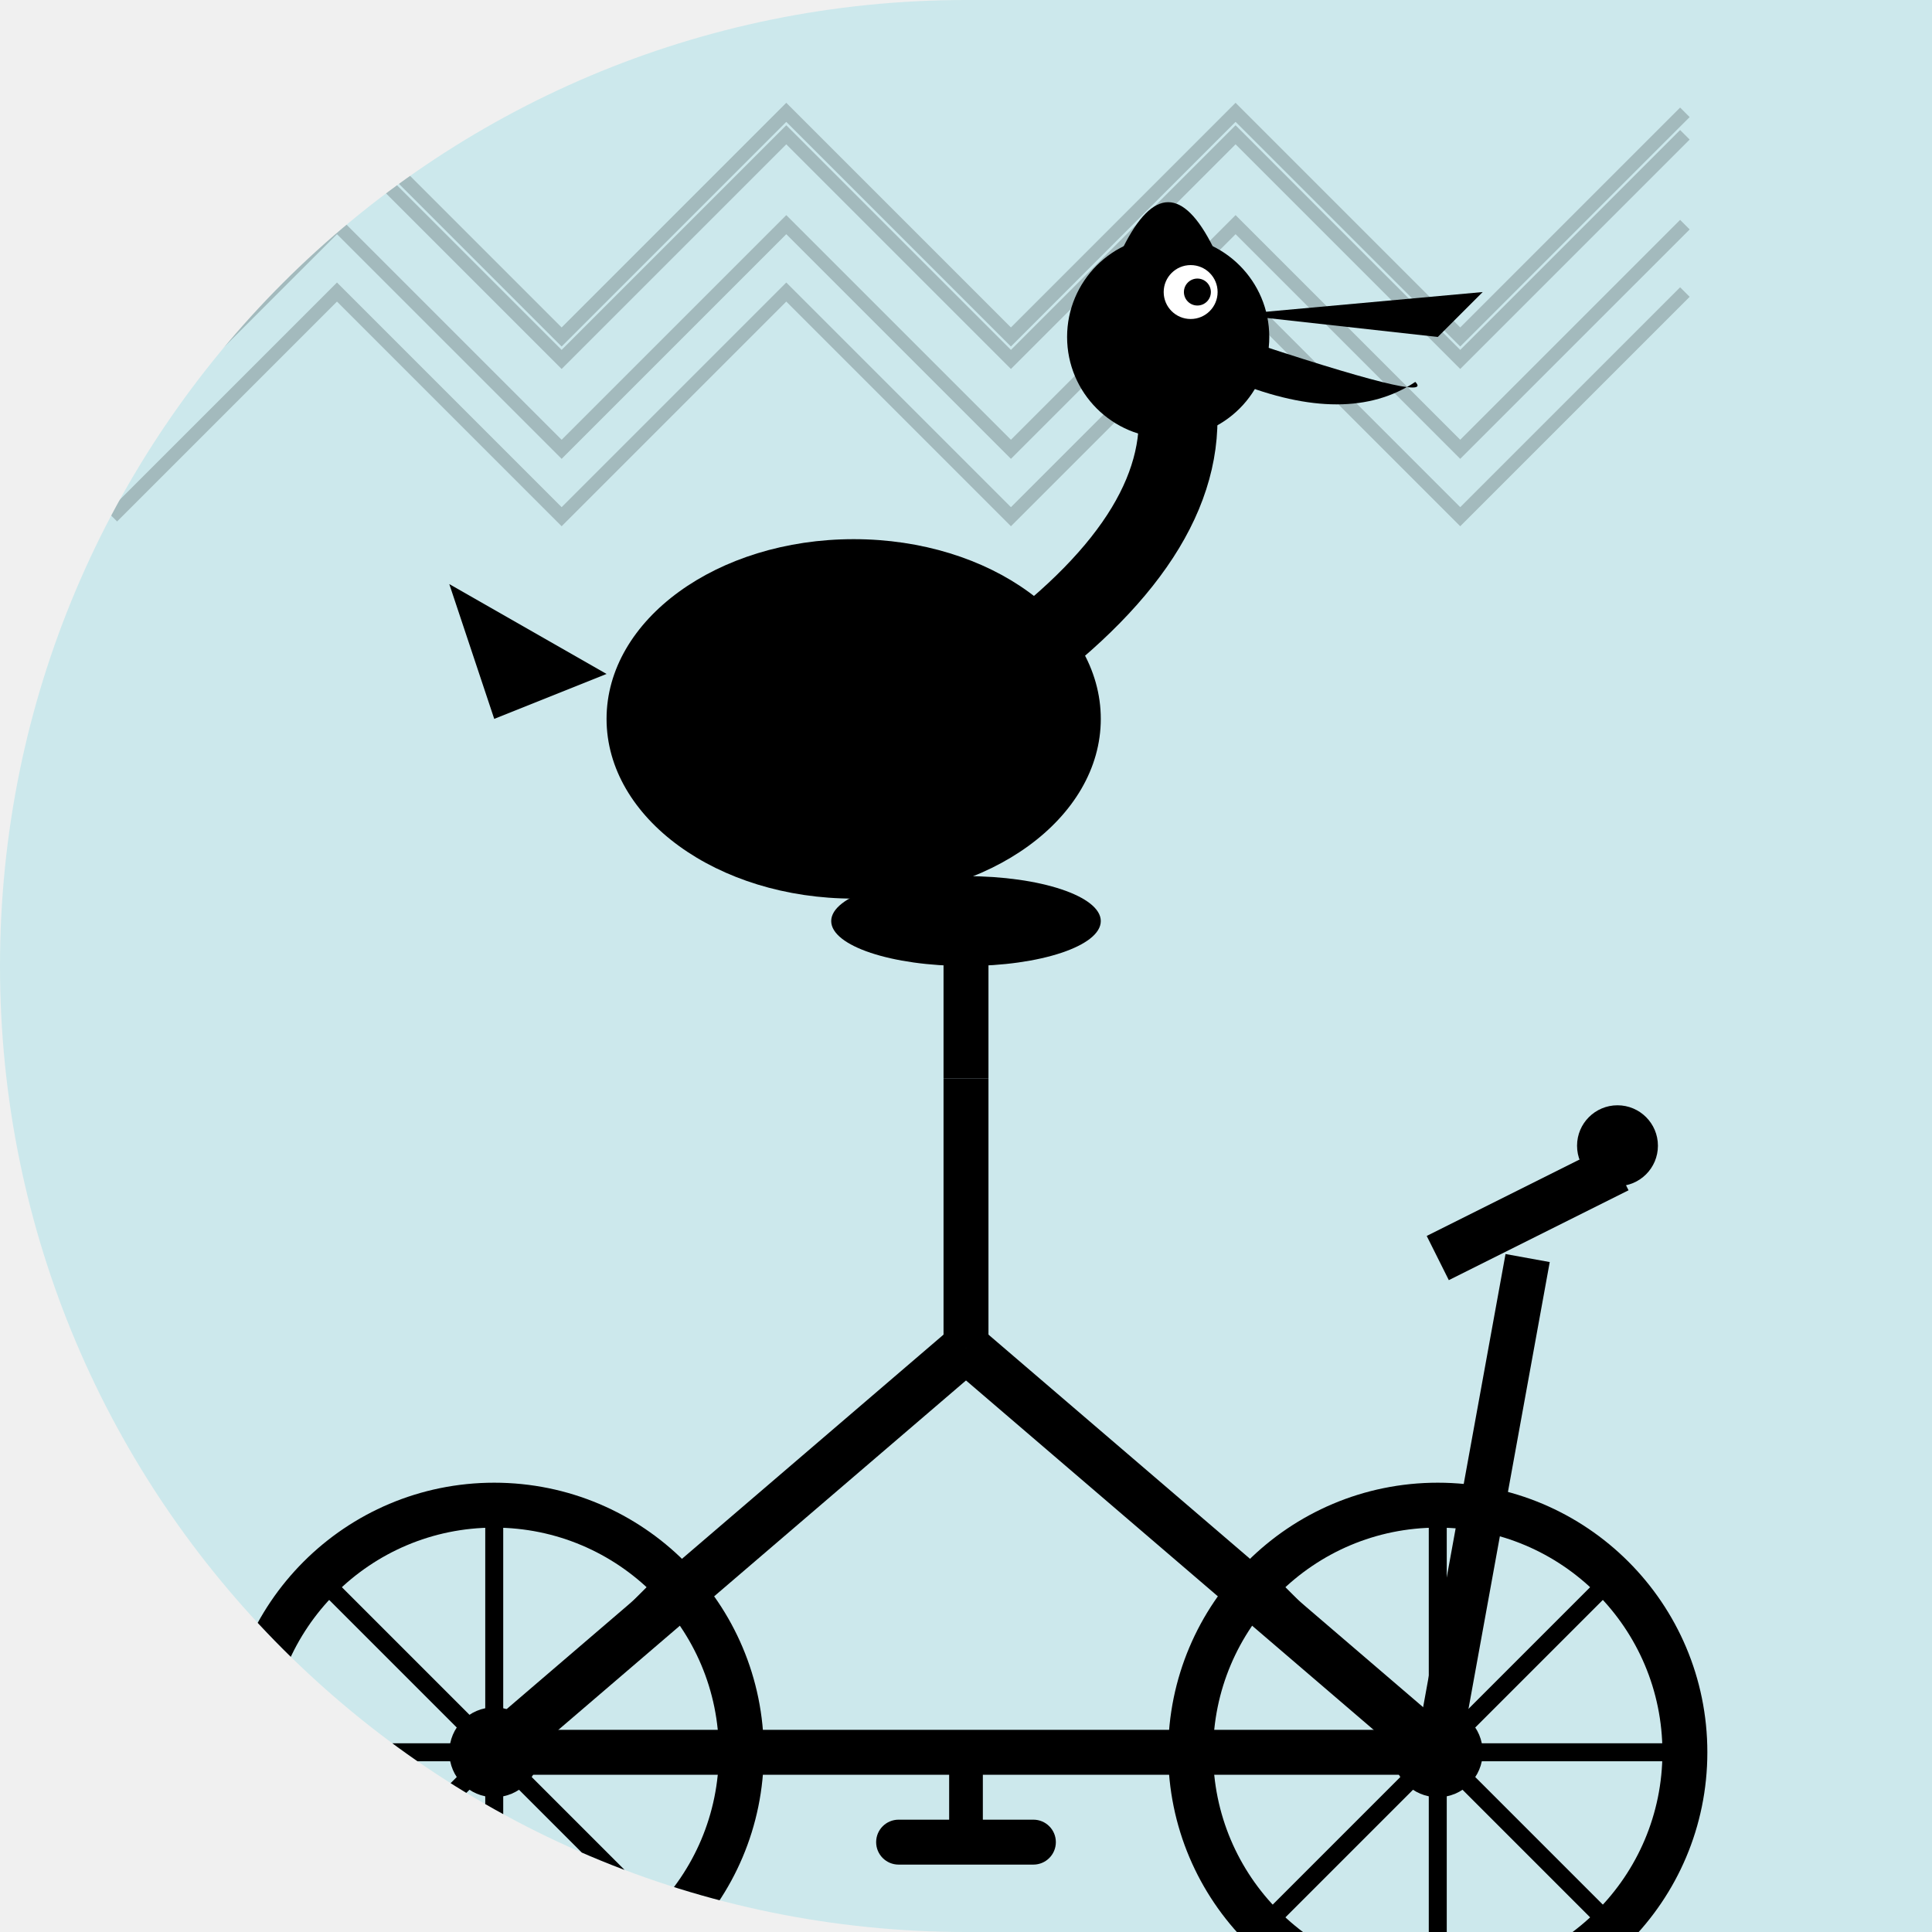
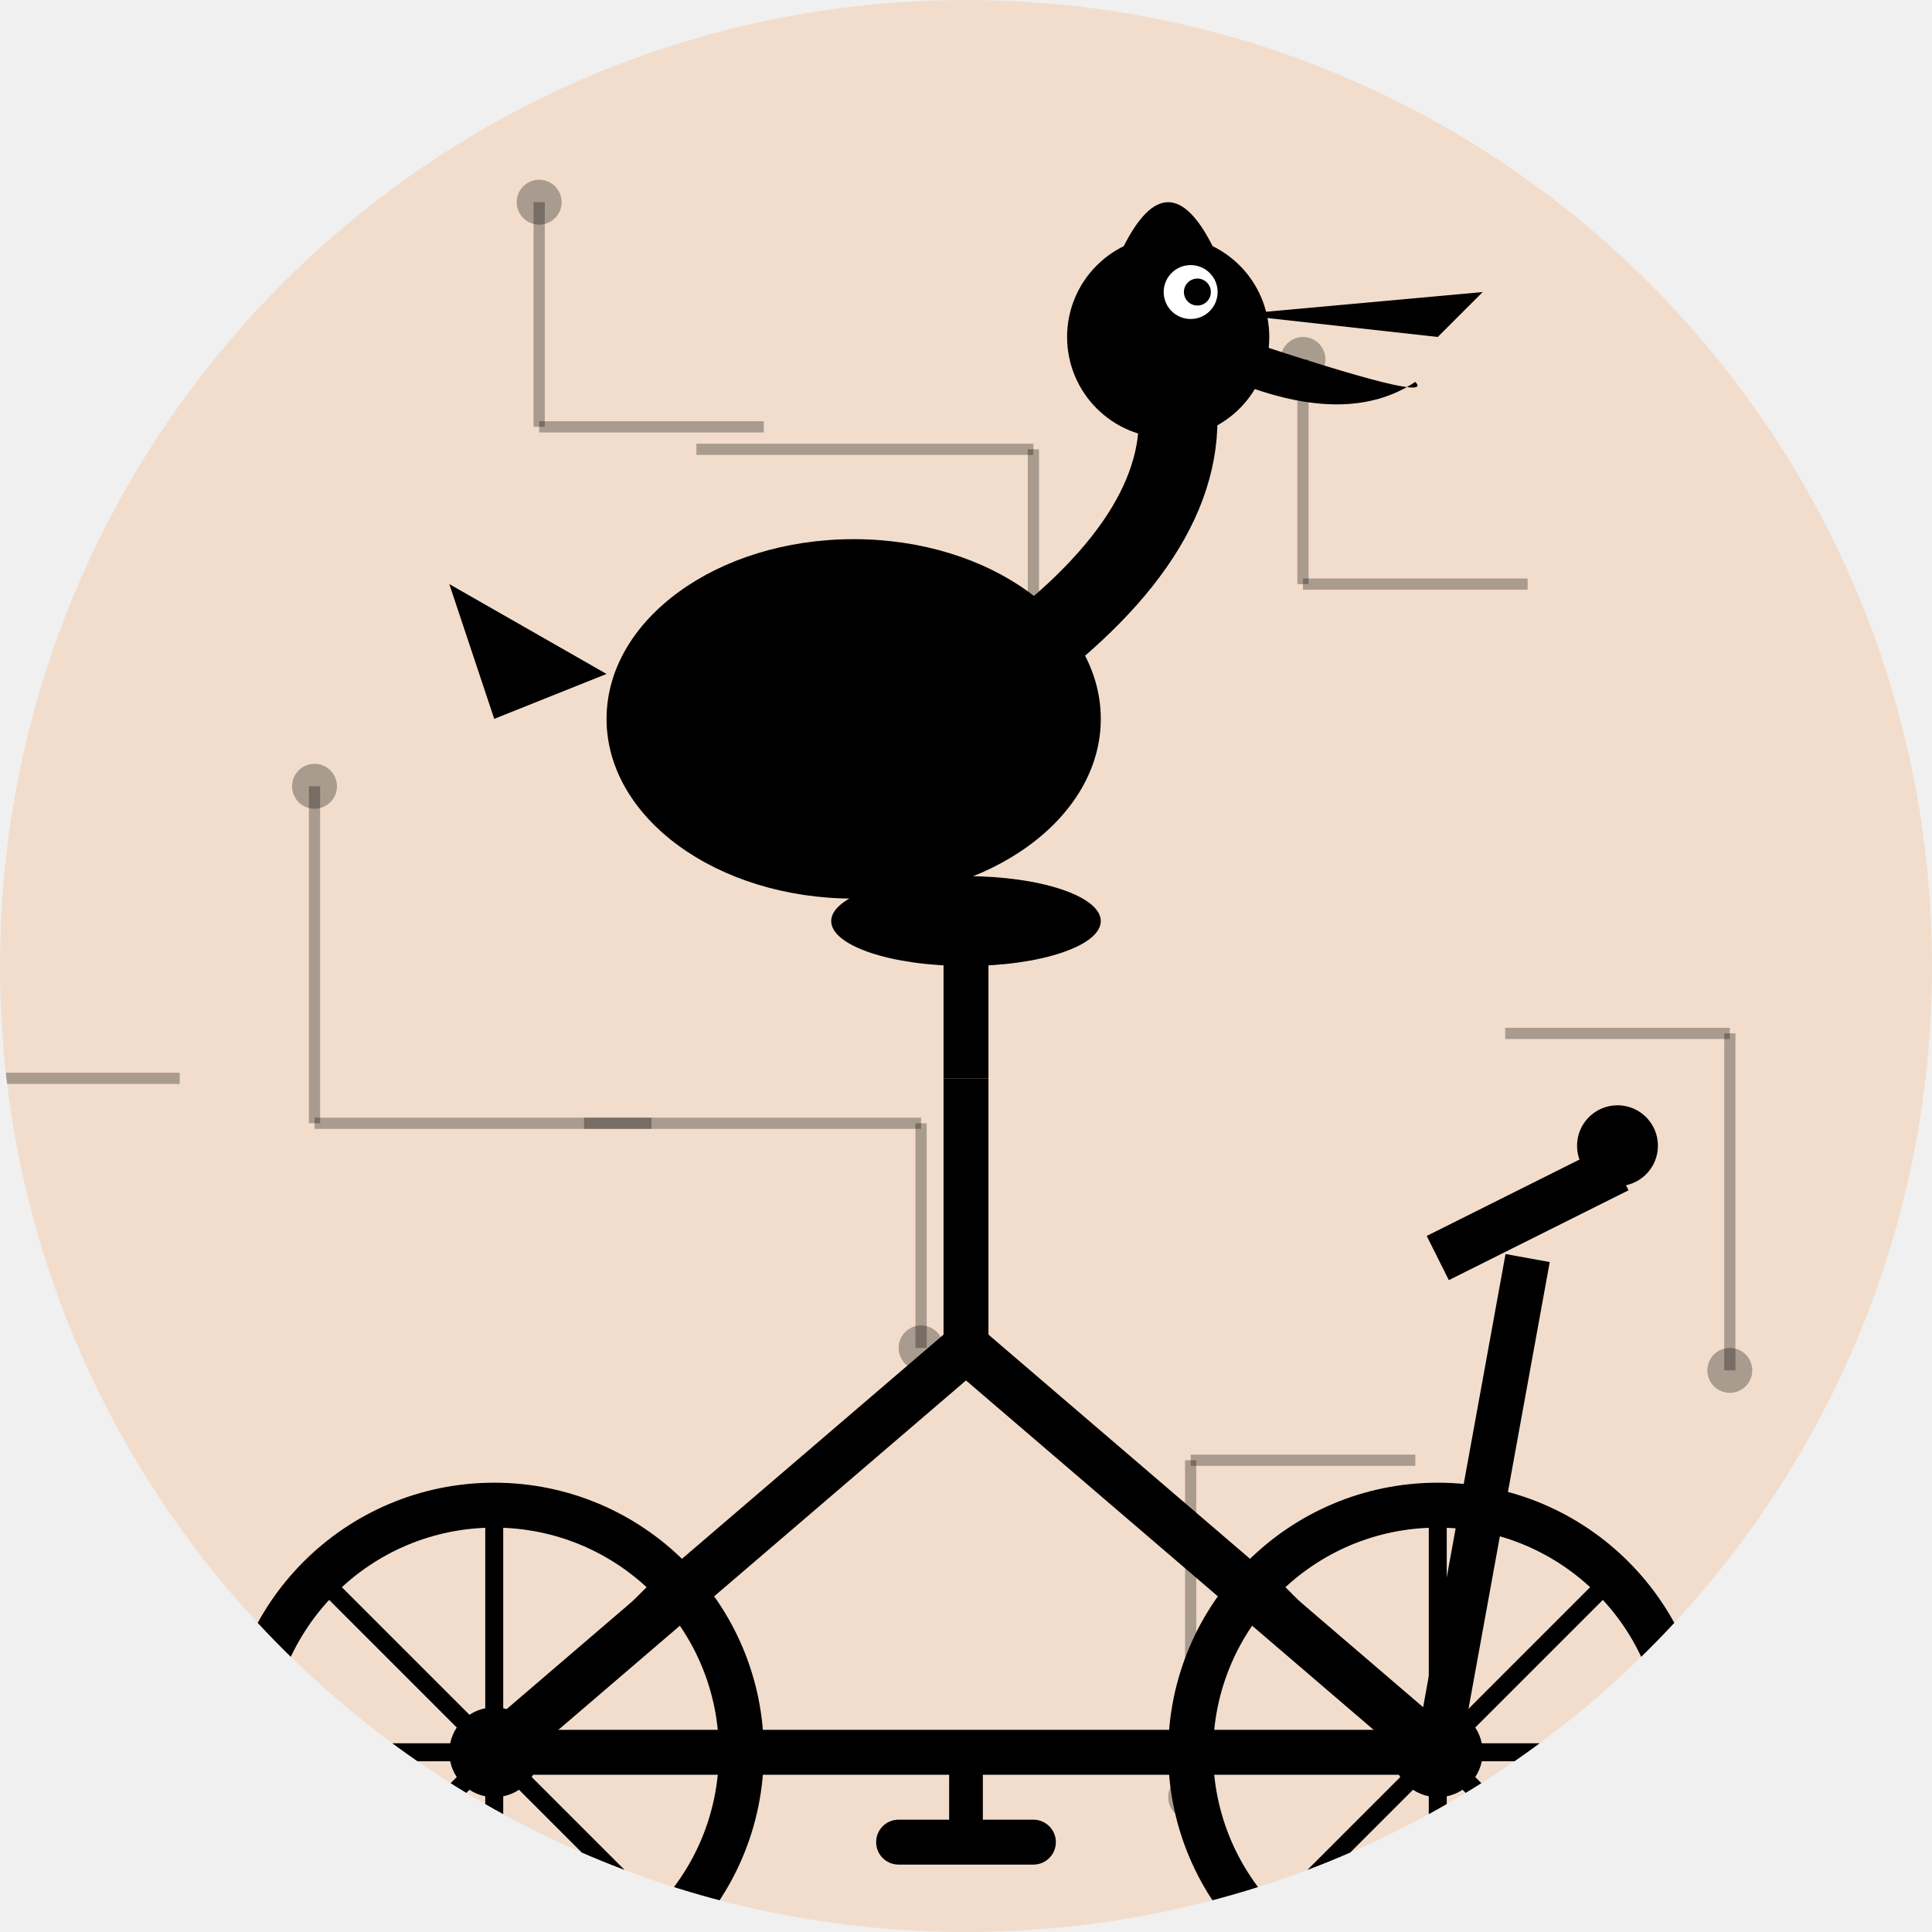
<svg xmlns="http://www.w3.org/2000/svg" width="86" height="86" viewBox="0 0 86 86">
  <defs>
-     <clipPath id="shape_5">
-       <path d="M 0 0 L 86.0 0 L 86.0 86.0 L 0 86.0 Z M 0 43 A 43.0 43.0 0 0 1 43.0 0.0 L 0 0 Z M 43 86 A 43.0 43.0 0 0 1 0.0 43.0 L 0 86 Z" />
+     <clipPath id="shape_127">
+       <path d="M 0 0 L 86.0 0 L 86.0 86.0 L 0 86.0 Z M 0 43 A 43.0 43.0 0 0 1 43.0 0.0 L 0 0 Z M 43 0 A 43.0 43.0 0 0 1 86.0 43.0 L 86 0 Z M 43 86 A 43.0 43.0 0 0 1 0.0 43.0 L 0 86 Z M 86 43 A 43.0 43.0 0 0 1 43.0 86.0 L 86 86 Z" />
    </clipPath>
  </defs>
-   <g clip-path="url(#shape_5)">
-     <rect width="86" height="86" fill="#00BCD4" opacity="0.15" />
-     <polyline points="5,15 15,5 25,15 35,5 45,15 55,5 65,15 75,5" fill="none" stroke="#000" stroke-width="0.6" opacity="0.2" />
-     <polyline points="5,20 15,10 25,20 35,10 45,20 55,10 65,20 75,10" fill="none" stroke="#000" stroke-width="0.6" opacity="0.2" />
-     <polyline points="5,23 15,13 25,23 35,13 45,23 55,13 65,23 75,13" fill="none" stroke="#000" stroke-width="0.6" opacity="0.2" />
-     <polyline points="5,16 15,6 25,16 35,6 45,16 55,6 65,16 75,6" fill="none" stroke="#000" stroke-width="0.6" opacity="0.2" />
+   <g clip-path="url(#shape_127)">
+     <rect width="86" height="86" fill="#FF6F00" opacity="0.15" />
+     <line x1="34" y1="19" x2="24" y2="19" stroke="#000" stroke-width="0.5" opacity="0.3" />
+     <line x1="24" y1="19" x2="24" y2="9" stroke="#000" stroke-width="0.5" opacity="0.3" />
+     <circle cx="24" cy="9" r="1" fill="#000" opacity="0.3" />
+     <line x1="31" y1="20" x2="46" y2="20" stroke="#000" stroke-width="0.5" opacity="0.3" />
+     <line x1="46" y1="20" x2="46" y2="35" stroke="#000" stroke-width="0.5" opacity="0.3" />
+     <circle cx="46" cy="35" r="1" fill="#000" opacity="0.3" />
+     <line x1="8" y1="48" x2="-2" y2="48" stroke="#000" stroke-width="0.5" opacity="0.3" />
+     <line x1="-2" y1="48" x2="-2" y2="33" stroke="#000" stroke-width="0.5" opacity="0.3" />
+     <circle cx="-2" cy="33" r="1" fill="#000" opacity="0.3" />
+     <line x1="68" y1="26" x2="58" y2="26" stroke="#000" stroke-width="0.5" opacity="0.3" />
+     <line x1="58" y1="26" x2="58" y2="16" stroke="#000" stroke-width="0.5" opacity="0.3" />
+     <circle cx="58" cy="16" r="1" fill="#000" opacity="0.3" />
+     <line x1="26" y1="50" x2="41" y2="50" stroke="#000" stroke-width="0.5" opacity="0.3" />
+     <line x1="41" y1="50" x2="41" y2="60" stroke="#000" stroke-width="0.5" opacity="0.3" />
+     <circle cx="41" cy="60" r="1" fill="#000" opacity="0.3" />
+     <line x1="63" y1="65" x2="53" y2="65" stroke="#000" stroke-width="0.5" opacity="0.3" />
+     <line x1="53" y1="65" x2="53" y2="80" stroke="#000" stroke-width="0.5" opacity="0.3" />
+     <circle cx="53" cy="80" r="1" fill="#000" opacity="0.3" />
+     <line x1="67" y1="46" x2="77" y2="46" stroke="#000" stroke-width="0.5" opacity="0.3" />
+     <line x1="77" y1="46" x2="77" y2="61" stroke="#000" stroke-width="0.5" opacity="0.3" />
+     <circle cx="77" cy="61" r="1" fill="#000" opacity="0.3" />
+     <line x1="29" y1="50" x2="14" y2="50" stroke="#000" stroke-width="0.5" opacity="0.3" />
+     <line x1="14" y1="50" x2="14" y2="35" stroke="#000" stroke-width="0.5" opacity="0.3" />
+     <circle cx="14" cy="35" r="1" fill="#000" opacity="0.3" />
    <g transform="translate(0, 14)">
      <circle cx="22" cy="64" r="11" fill="none" stroke="#000" stroke-width="2" />
      <circle cx="64" cy="64" r="11" fill="none" stroke="#000" stroke-width="2" />
      <circle cx="22" cy="64" r="2" fill="#000" />
      <circle cx="64" cy="64" r="2" fill="#000" />
      <line x1="22" y1="53" x2="22" y2="75" stroke="#000" stroke-width="0.8" />
      <line x1="11" y1="64" x2="33" y2="64" stroke="#000" stroke-width="0.8" />
      <line x1="14.2" y1="56.2" x2="29.8" y2="71.8" stroke="#000" stroke-width="0.8" />
      <line x1="29.8" y1="56.2" x2="14.2" y2="71.8" stroke="#000" stroke-width="0.8" />
      <line x1="64" y1="53" x2="64" y2="75" stroke="#000" stroke-width="0.8" />
      <line x1="53" y1="64" x2="75" y2="64" stroke="#000" stroke-width="0.8" />
      <line x1="56.2" y1="56.2" x2="71.8" y2="71.8" stroke="#000" stroke-width="0.8" />
      <line x1="71.8" y1="56.2" x2="56.2" y2="71.8" stroke="#000" stroke-width="0.8" />
      <line x1="22" y1="64" x2="43" y2="46" stroke="#000" stroke-width="2.2" />
      <line x1="43" y1="46" x2="64" y2="64" stroke="#000" stroke-width="2.2" />
      <line x1="43" y1="46" x2="43" y2="34" stroke="#000" stroke-width="2" />
      <line x1="22" y1="64" x2="43" y2="64" stroke="#000" stroke-width="2" />
      <line x1="43" y1="64" x2="64" y2="64" stroke="#000" stroke-width="2" />
      <line x1="43" y1="34" x2="43" y2="28" stroke="#000" stroke-width="2" />
      <ellipse cx="43" cy="27" rx="6" ry="2" fill="#000" />
      <line x1="64" y1="64" x2="68" y2="42" stroke="#000" stroke-width="2" />
      <line x1="64" y1="42" x2="72" y2="38" stroke="#000" stroke-width="2.2" />
      <circle cx="72" cy="37" r="1.8" fill="#000" />
      <line x1="43" y1="64" x2="43" y2="68" stroke="#000" stroke-width="1.5" />
      <rect x="39" y="67" width="8" height="2" rx="1" fill="#000" />
      <ellipse cx="38" cy="18" rx="11" ry="8" fill="#000" />
      <path d="M 47 14 Q 54 8 52 2" stroke="#000" stroke-width="3.5" fill="none" stroke-linecap="round" />
      <circle cx="52" cy="1" r="4.5" fill="#000" />
      <path d="M 55 0 L 66 -1 L 64 1 Z" fill="#000" />
      <path d="M 55 1 Q 64 4 63 3 Q 60 5 55 3 Z" fill="#000" />
      <circle cx="53" cy="-1" r="1.2" fill="#fff" />
      <circle cx="53.3" cy="-1" r="0.6" fill="#000" />
      <path d="M 30 14 Q 26 20 32 24 Q 38 20 34 14 Z" fill="#000" />
      <path d="M 27 16 L 20 12 L 22 18 Z" fill="#000" />
      <path d="M 50 -3 Q 52 -7 54 -3" fill="#000" />
    </g>
  </g>
</svg>
